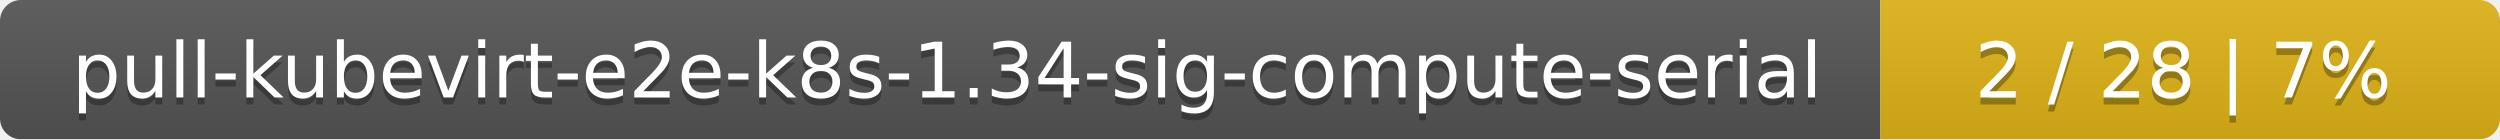
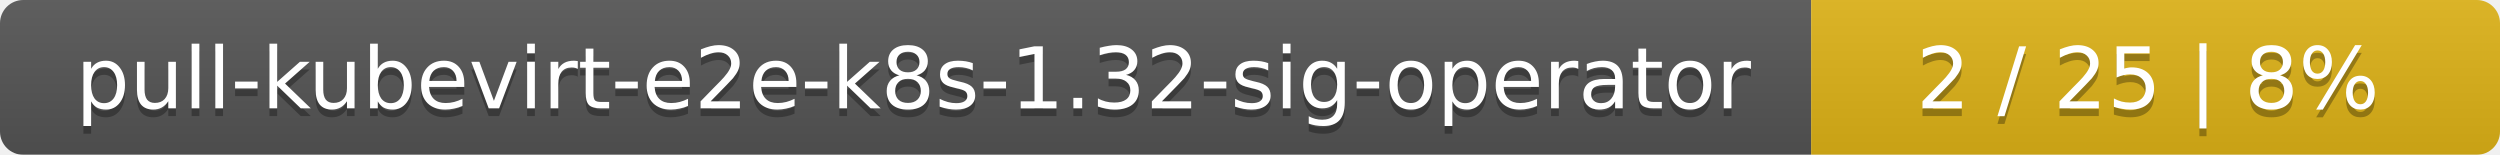
- <svg xmlns="http://www.w3.org/2000/svg" width="359" height="20">
+ <svg xmlns="http://www.w3.org/2000/svg" width="323" height="20">
  <linearGradient id="smooth" x2="0" y2="100%">
    <stop offset="0" stop-color="#bbb" stop-opacity=".1" />
    <stop offset="1" stop-opacity=".1" />
  </linearGradient>
  <mask id="round">
-     <rect width="359" height="20" rx="3" fill="#fff" />
+     <rect width="323" height="20" rx="3" fill="#fff" />
  </mask>
  <g mask="url(#round)">
-     <rect width="270" height="20" fill="#555" />
-     <rect x="270" width="89" height="20" fill="#dfb317" />
-     <rect width="359" height="20" fill="url(#smooth)" />
+     <rect width="234" height="20" fill="#555" />
+     <rect x="234" width="89" height="20" fill="#dfb317" />
+     <rect width="323" height="20" fill="url(#smooth)" />
  </g>
  <g fill="#fff" text-anchor="middle" font-family="DejaVu Sans,Verdana,Geneva,sans-serif" font-size="11">
-     <text x="136" y="15" fill="#010101" fill-opacity=".3">pull-kubevirt-e2e-k8s-1.34-sig-compute-serial</text>
-     <text x="136" y="14">pull-kubevirt-e2e-k8s-1.34-sig-compute-serial</text>
-     <text x="313.5" y="15" fill="#010101" fill-opacity=".3">2 / 28    |    7%</text>
-     <text x="313.5" y="14">2 / 28    |    7%</text>
+     <text x="118" y="15" fill="#010101" fill-opacity=".3">pull-kubevirt-e2e-k8s-1.32-sig-operator</text>
+     <text x="118" y="14">pull-kubevirt-e2e-k8s-1.32-sig-operator</text>
+     <text x="277.5" y="15" fill="#010101" fill-opacity=".3">2 / 25    |    8%</text>
+     <text x="277.5" y="14">2 / 25    |    8%</text>
  </g>
</svg>
